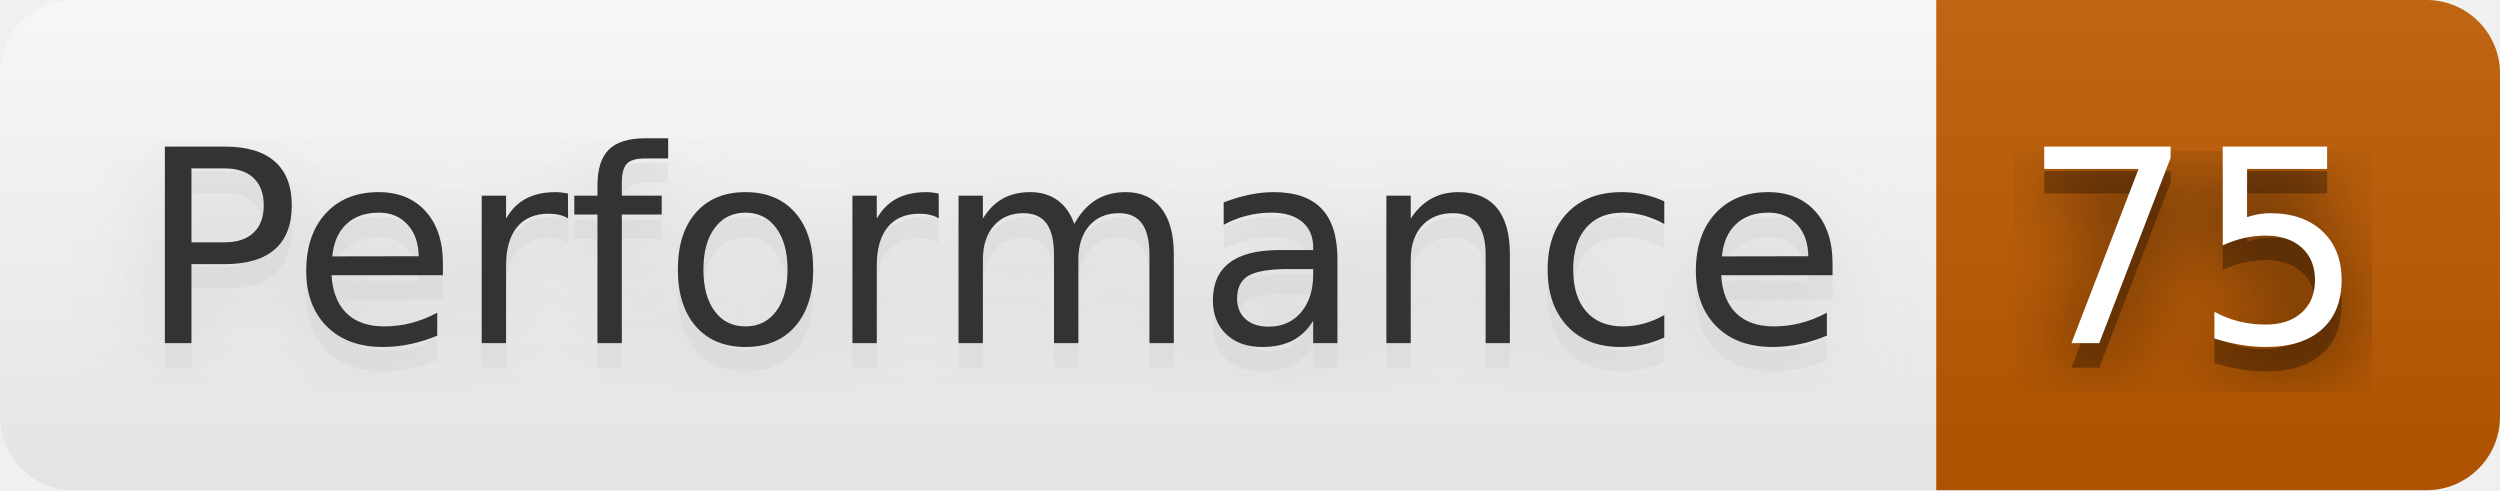
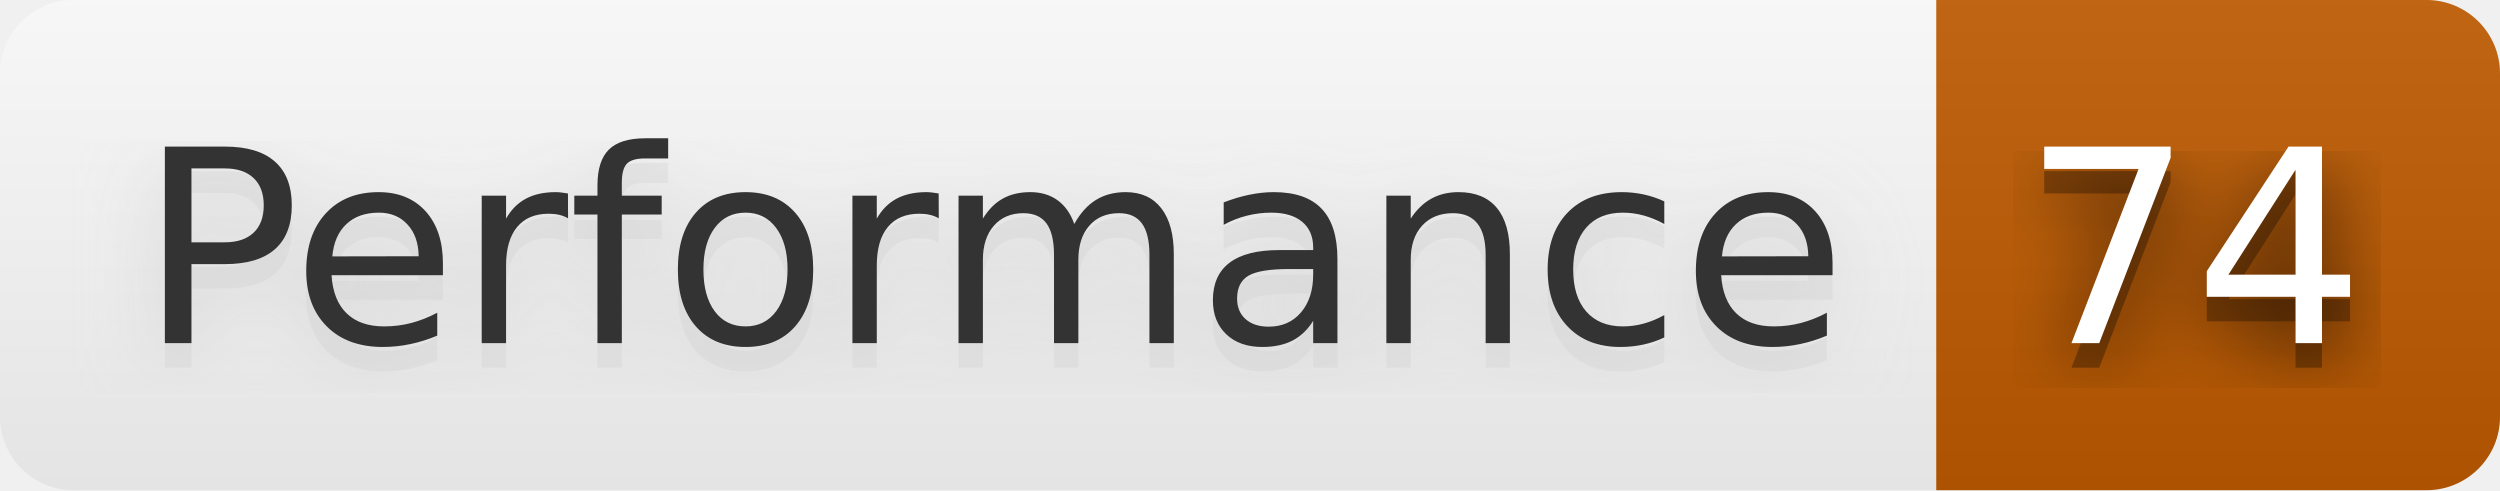
- <svg xmlns="http://www.w3.org/2000/svg" width="102" height="20" role="img" aria-label="Performance: 75">
+ <svg xmlns="http://www.w3.org/2000/svg" width="102" height="20" role="img" aria-label="Performance: 74">
  <filter id="blur">
    <feGaussianBlur stdDeviation="16" />
  </filter>
  <linearGradient id="s" x2="0" y2="100%">
    <stop offset="0" stop-color="#bbb" stop-opacity=".1" />
    <stop offset="1" stop-opacity=".1" />
  </linearGradient>
  <clipPath id="r">
    <rect width="102" height="20" rx="3" />
  </clipPath>
  <g clip-path="url(#r)">
    <rect width="79" height="20" fill="#fefefe" />
    <rect x="79" width="23" height="20" fill="#bf5b00" />
    <rect width="102" height="20" fill="url(#s)" />
  </g>
  <g fill="#fff" text-anchor="middle" font-family="Verdana,Geneva,DejaVu Sans,sans-serif" text-rendering="geometricPrecision" font-size="110">
    <g transform="scale(.1)">
      <g aria-hidden="true" fill="#ccc">
        <text x="405" y="150" fill-opacity=".8" filter="url(#blur)" textLength="690">Performance</text>
        <text x="405" y="150" fill-opacity=".3" textLength="690">Performance</text>
      </g>
      <text x="405" y="140" textLength="690" fill="#333">Performance</text>
    </g>
    <g transform="scale(.1)">
      <g aria-hidden="true" fill="#010101">
-         <text x="895" y="150" fill-opacity=".8" filter="url(#blur)" textLength="130">75</text>
-         <text x="895" y="150" fill-opacity=".3" textLength="130">75</text>
+         <text x="895" y="150" fill-opacity=".8" filter="url(#blur)" textLength="130">74</text>
+         <text x="895" y="150" fill-opacity=".3" textLength="130">74</text>
      </g>
-       <text x="895" y="140" textLength="130">75</text>
+       <text x="895" y="140" textLength="130">74</text>
    </g>
  </g>
</svg>
